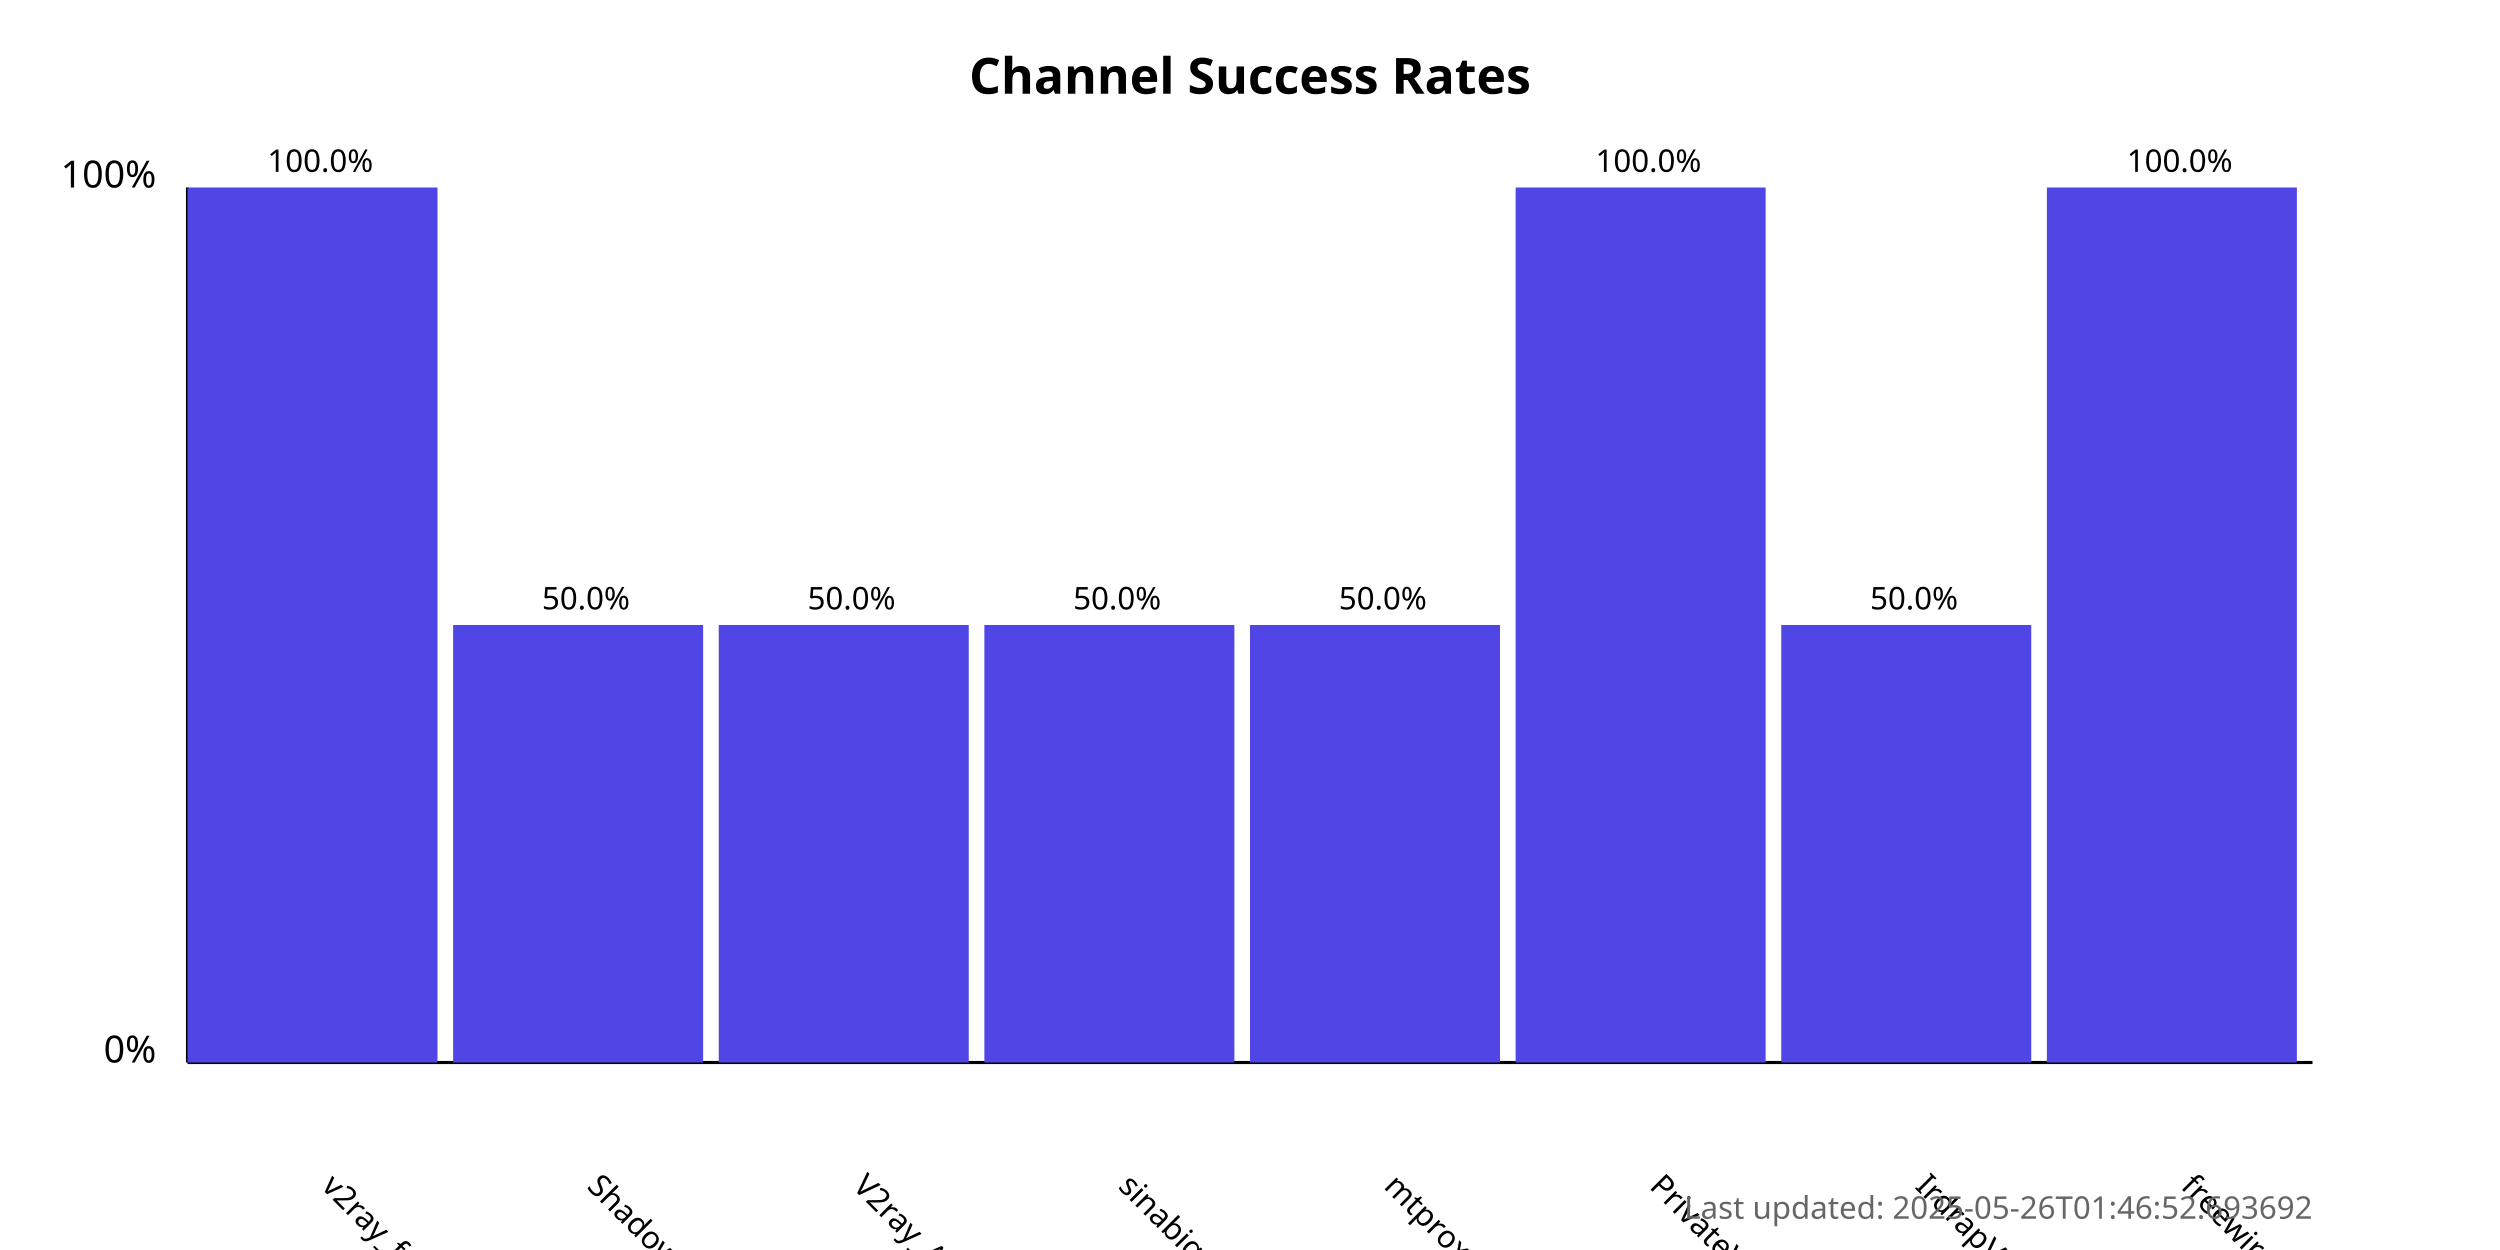
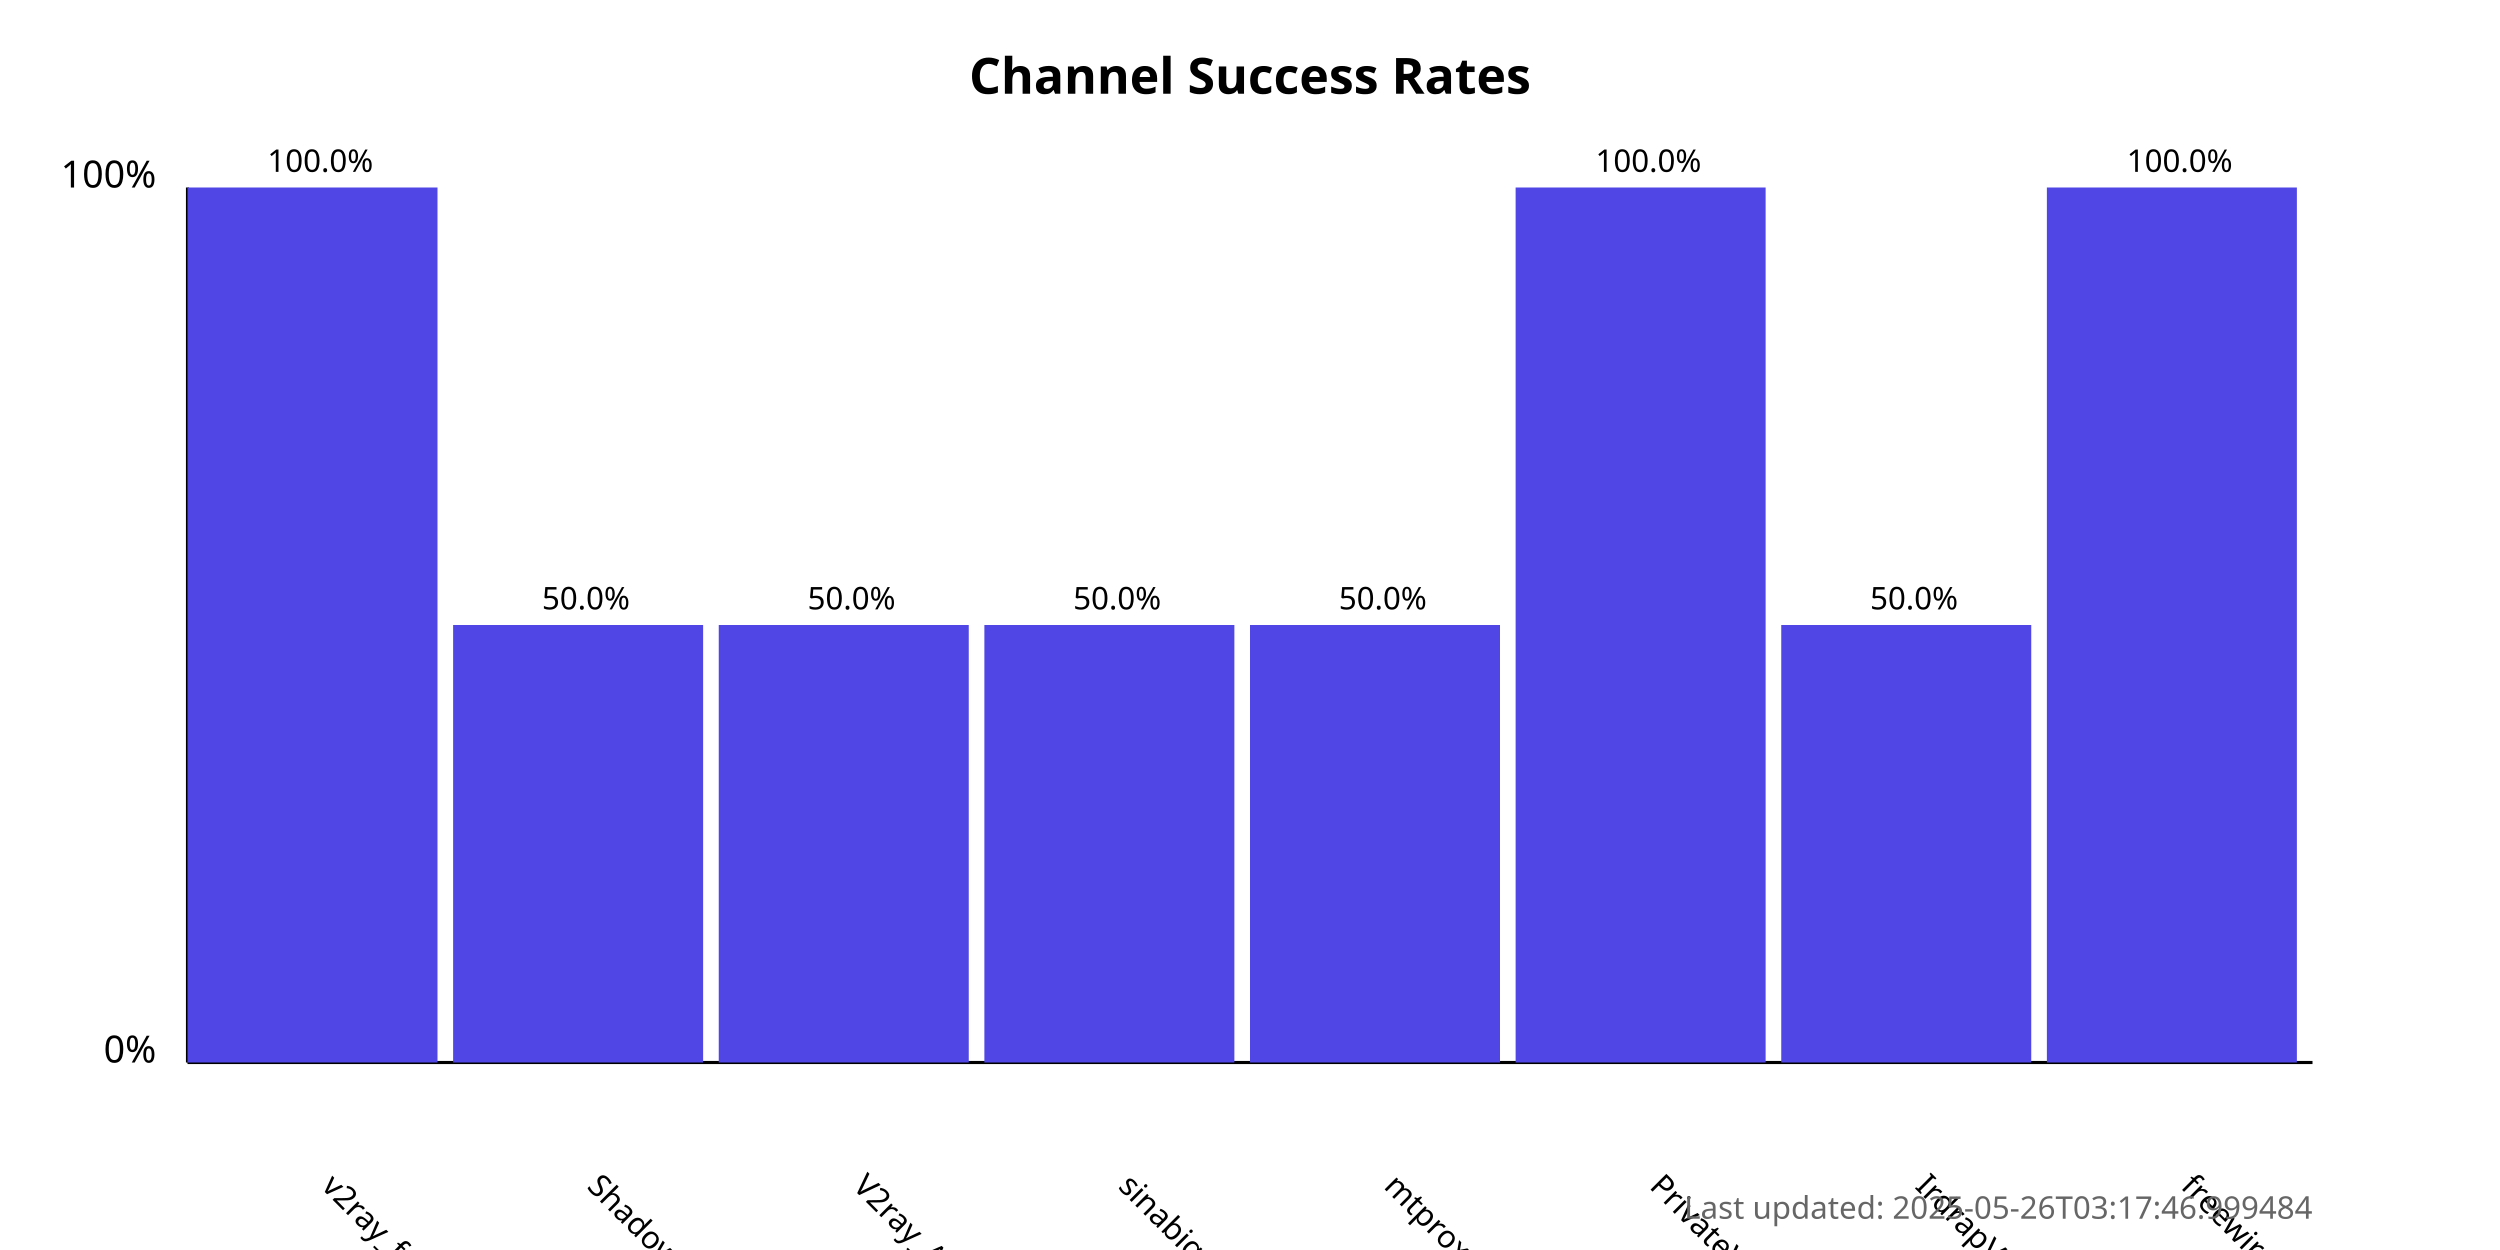
<svg xmlns="http://www.w3.org/2000/svg" width="800" height="400">
  <style>
            .chart-title { font: bold 16px sans-serif; }
            .axis-label { font: 12px sans-serif; }
            .tick-label { font: 10px sans-serif; }
            .bar { fill: #4f46e5; }
            .bar:hover { fill: #6366f1; }
            .timestamp { font: 10px sans-serif; fill: #666; }
        </style>
  <text x="400.0" y="30" text-anchor="middle" class="chart-title">
            Channel Success Rates
        </text>
  <line x1="60" y1="340" x2="60" y2="60" stroke="black" stroke-width="1" />
  <line x1="60" y1="340" x2="740" y2="340" stroke="black" stroke-width="1" />
  <text x="50" y="340" text-anchor="end" class="axis-label">0%</text>
  <text x="50" y="60" text-anchor="end" class="axis-label">100%</text>
  <g>
    <rect x="60" y="60.0" width="80.0" height="280.0" class="bar" />
    <text x="102.5" y="380" transform="rotate(45, 102.5, 380)" text-anchor="start" class="tick-label">
                v2ray_free_conf
            </text>
    <text x="102.5" y="55.0" text-anchor="middle" class="tick-label">
                100.0%
            </text>
  </g>
  <g>
    <rect x="145.0" y="200.0" width="80.0" height="140.0" class="bar" />
    <text x="187.5" y="380" transform="rotate(45, 187.5, 380)" text-anchor="start" class="tick-label">
                ShadowProxy66
            </text>
    <text x="187.5" y="195.0" text-anchor="middle" class="tick-label">
                50.0%
            </text>
  </g>
  <g>
    <rect x="230.0" y="200.0" width="80.0" height="140.0" class="bar" />
    <text x="272.5" y="380" transform="rotate(45, 272.5, 380)" text-anchor="start" class="tick-label">
                V2ray_Alpha
            </text>
    <text x="272.5" y="195.0" text-anchor="middle" class="tick-label">
                50.0%
            </text>
  </g>
  <g>
    <rect x="315.0" y="200.0" width="80.0" height="140.0" class="bar" />
    <text x="357.5" y="380" transform="rotate(45, 357.5, 380)" text-anchor="start" class="tick-label">
                sinabigo
            </text>
    <text x="357.5" y="195.0" text-anchor="middle" class="tick-label">
                50.0%
            </text>
  </g>
  <g>
    <rect x="400.0" y="200.0" width="80.0" height="140.0" class="bar" />
    <text x="442.5" y="380" transform="rotate(45, 442.5, 380)" text-anchor="start" class="tick-label">
                mtproxy_lists
            </text>
    <text x="442.5" y="195.0" text-anchor="middle" class="tick-label">
                50.0%
            </text>
  </g>
  <g>
    <rect x="485.0" y="60.0" width="80.0" height="280.0" class="bar" />
    <text x="527.5" y="380" transform="rotate(45, 527.5, 380)" text-anchor="start" class="tick-label">
                PrivateVPNs
            </text>
    <text x="527.5" y="55.0" text-anchor="middle" class="tick-label">
                100.0%
            </text>
  </g>
  <g>
    <rect x="570.0" y="200.0" width="80.0" height="140.0" class="bar" />
    <text x="612.5" y="380" transform="rotate(45, 612.5, 380)" text-anchor="start" class="tick-label">
                IrdrapVPNnews
            </text>
    <text x="612.5" y="195.0" text-anchor="middle" class="tick-label">
                50.0%
            </text>
  </g>
  <g>
    <rect x="655.0" y="60.0" width="80.0" height="280.0" class="bar" />
    <text x="697.5" y="380" transform="rotate(45, 697.5, 380)" text-anchor="start" class="tick-label">
                freewireguard
            </text>
    <text x="697.5" y="55.0" text-anchor="middle" class="tick-label">
                100.0%
            </text>
  </g>
  <text x="740" y="390" text-anchor="end" class="timestamp">
-             Last updated: 2025-05-26T01:46:52.693692
+             Last updated: 2025-05-26T03:17:46.999484
        </text>
</svg>
